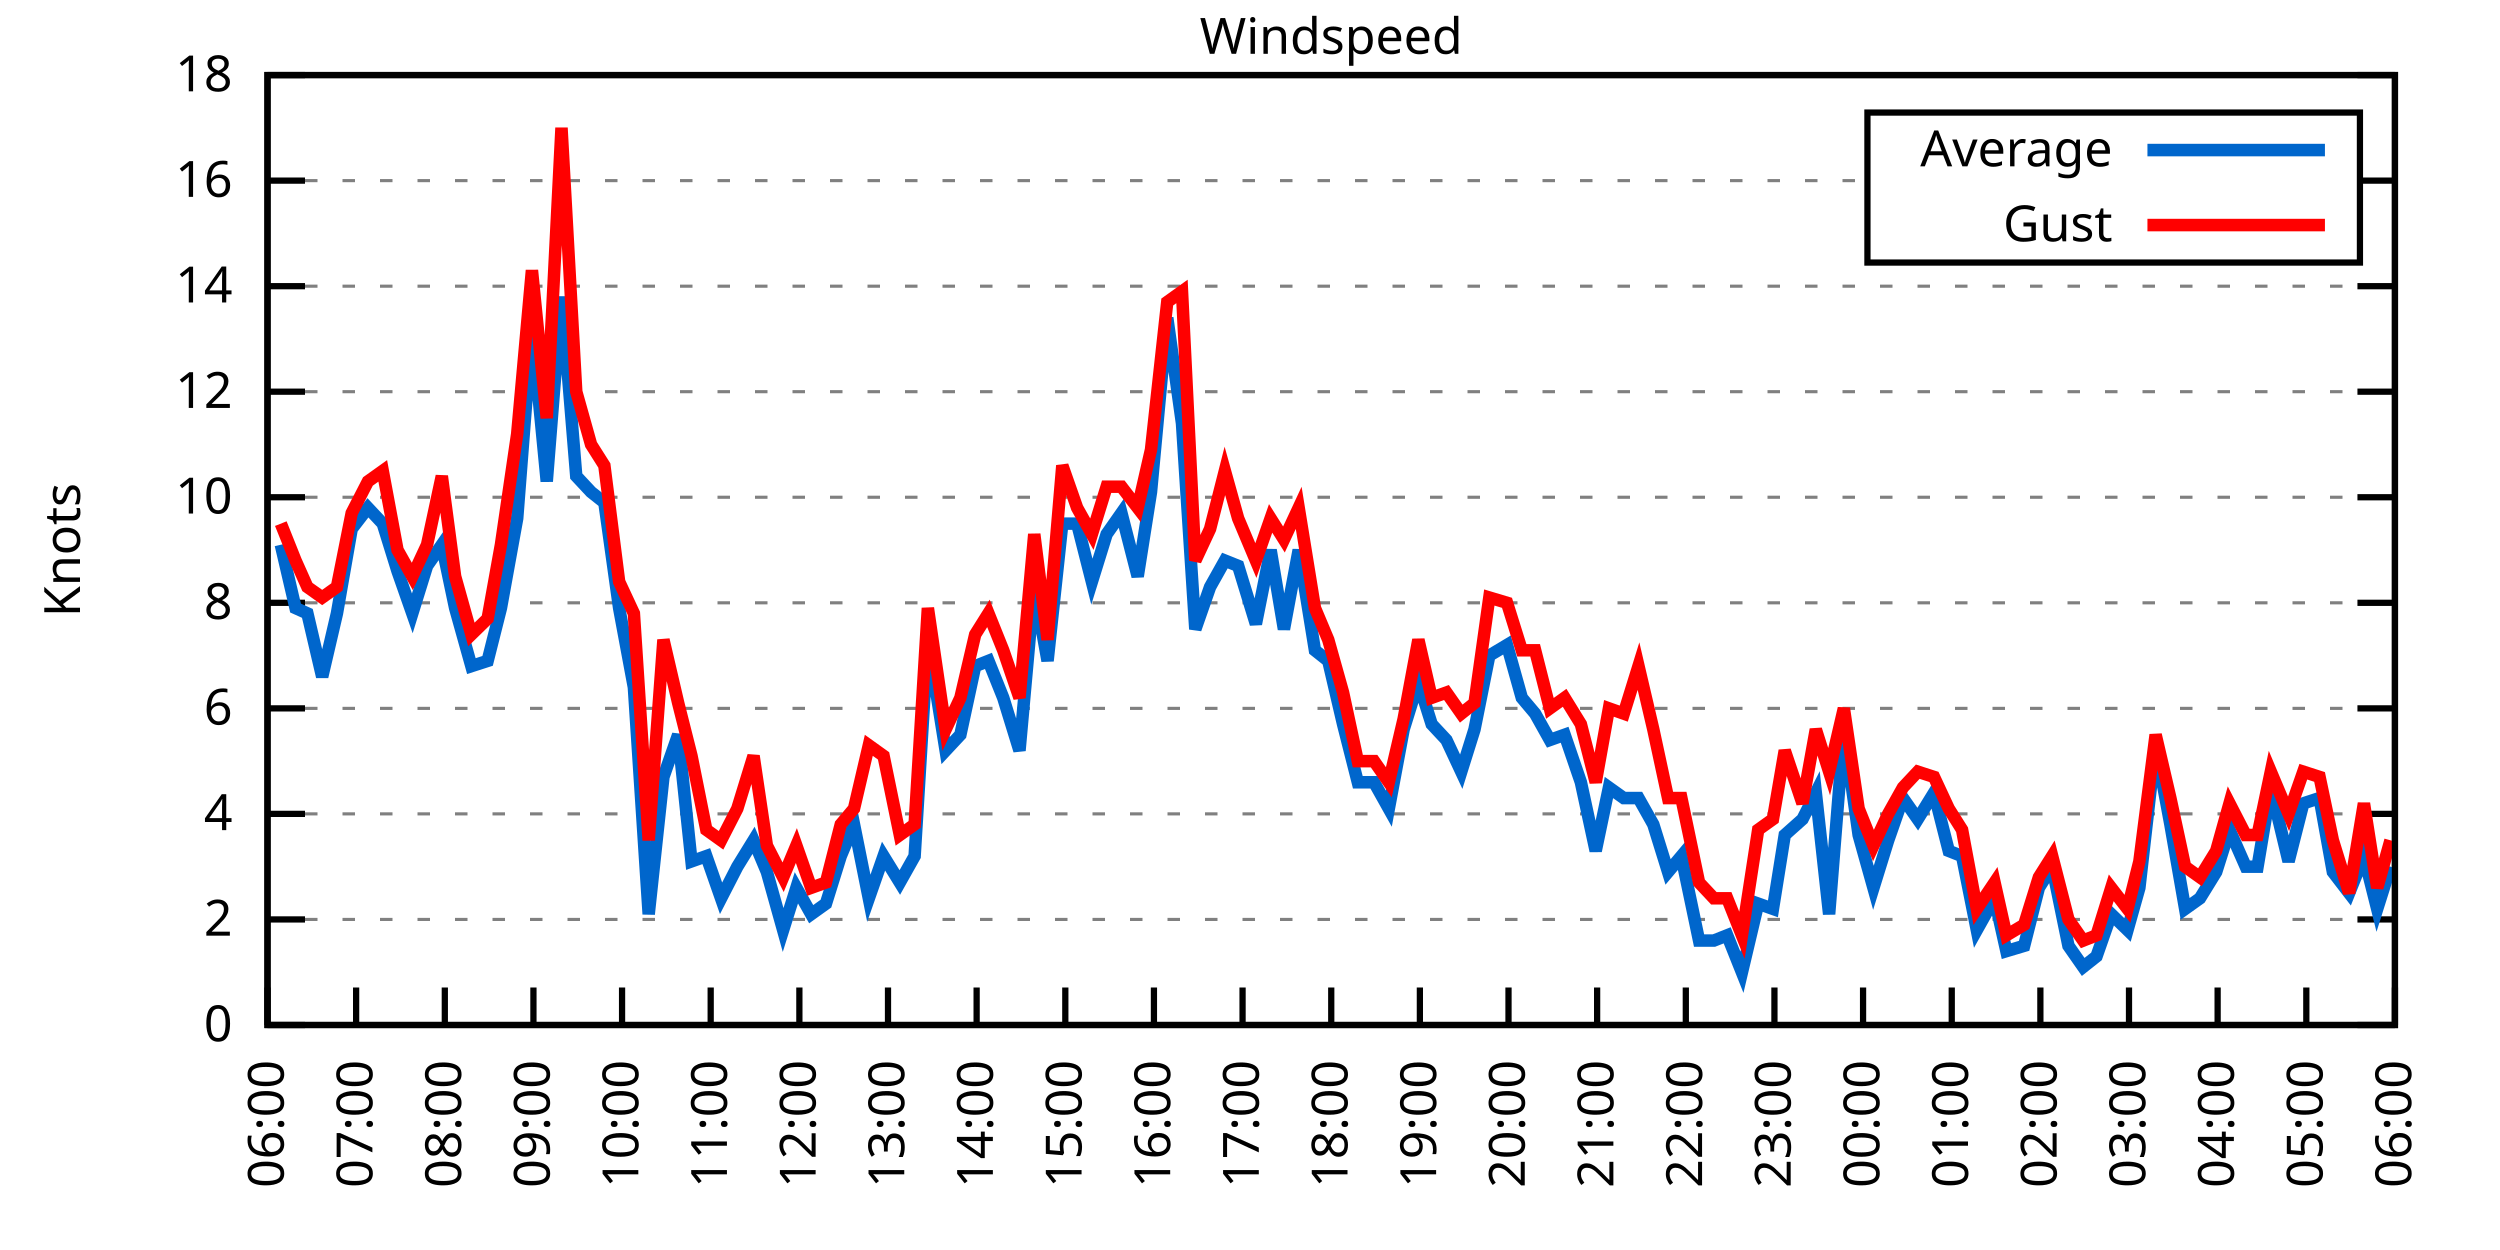
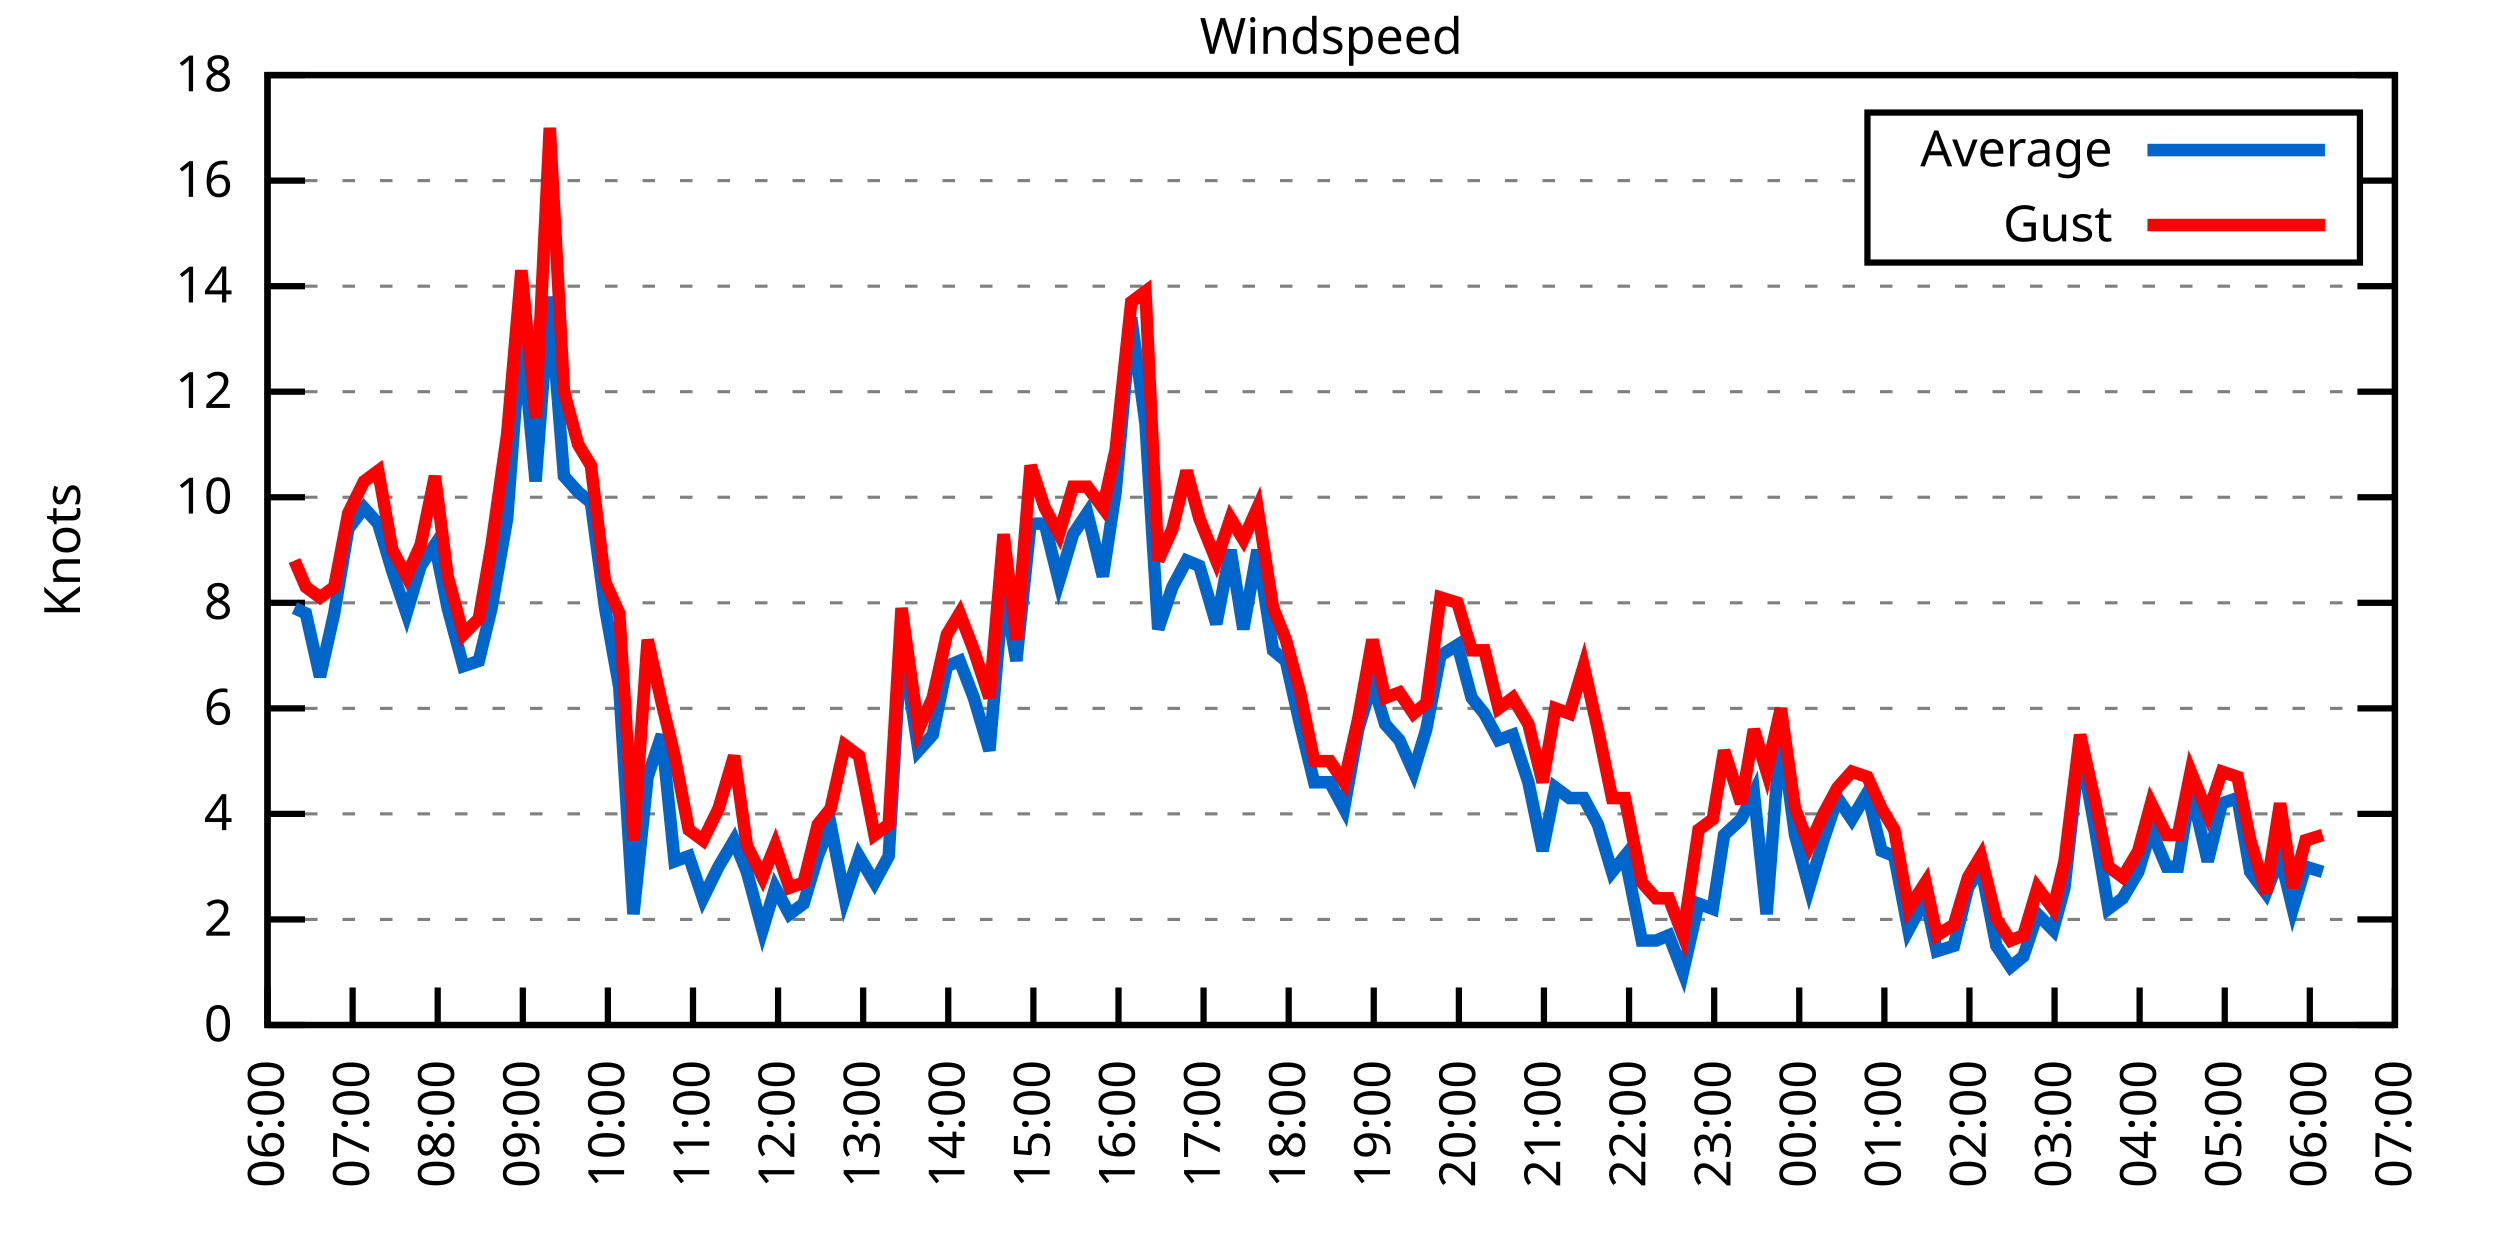
<svg xmlns="http://www.w3.org/2000/svg" xmlns:xlink="http://www.w3.org/1999/xlink" width="400" height="200" viewBox="0 0 400 200">
  <g id="gnuplot_canvas">
    <rect x="0" y="0" width="400" height="200" fill="none" />
    <defs>
      <circle id="gpDot" r="0.5" stroke-width="0.5" stroke="currentColor" />
      <path id="gpPt0" stroke-width="0.333" stroke="currentColor" d="M-1,0 h2 M0,-1 v2" />
      <path id="gpPt1" stroke-width="0.333" stroke="currentColor" d="M-1,-1 L1,1 M1,-1 L-1,1" />
      <path id="gpPt2" stroke-width="0.333" stroke="currentColor" d="M-1,0 L1,0 M0,-1 L0,1 M-1,-1 L1,1 M-1,1 L1,-1" />
      <rect id="gpPt3" stroke-width="0.333" stroke="currentColor" x="-1" y="-1" width="2" height="2" />
      <rect id="gpPt4" stroke-width="0.333" stroke="currentColor" fill="currentColor" x="-1" y="-1" width="2" height="2" />
      <circle id="gpPt5" stroke-width="0.333" stroke="currentColor" cx="0" cy="0" r="1" />
      <use xlink:href="#gpPt5" id="gpPt6" fill="currentColor" stroke="none" />
      <path id="gpPt7" stroke-width="0.333" stroke="currentColor" d="M0,-1.33 L-1.33,0.67 L1.33,0.67 z" />
      <use xlink:href="#gpPt7" id="gpPt8" fill="currentColor" stroke="none" />
      <use xlink:href="#gpPt7" id="gpPt9" stroke="currentColor" transform="rotate(180)" />
      <use xlink:href="#gpPt9" id="gpPt10" fill="currentColor" stroke="none" />
      <use xlink:href="#gpPt3" id="gpPt11" stroke="currentColor" transform="rotate(45)" />
      <use xlink:href="#gpPt11" id="gpPt12" fill="currentColor" stroke="none" />
      <path id="gpPt13" stroke-width="0.333" stroke="currentColor" d="M0,1.330 L1.265,0.411 L0.782,-1.067 L-0.782,-1.076 L-1.265,0.411 z" />
      <use xlink:href="#gpPt13" id="gpPt14" fill="currentColor" stroke="none" />
      <filter id="textbox" filterUnits="objectBoundingBox" x="0" y="0" height="1" width="1">
        <feFlood flood-color="white" flood-opacity="1" result="bgnd" />
        <feComposite in="SourceGraphic" in2="bgnd" operator="atop" />
      </filter>
      <filter id="greybox" filterUnits="objectBoundingBox" x="0" y="0" height="1" width="1">
        <feFlood flood-color="lightgrey" flood-opacity="1" result="grey" />
        <feComposite in="SourceGraphic" in2="grey" operator="atop" />
      </filter>
    </defs>
    <g fill="none" color="white" stroke="currentColor" stroke-width="1.00" stroke-linecap="butt" stroke-linejoin="miter">
</g>
    <g fill="none" color="black" stroke="currentColor" stroke-width="1.00" stroke-linecap="butt" stroke-linejoin="miter">
      <g stroke="none" shape-rendering="crispEdges">
        <polygon fill="rgb(255, 255, 255)" points="42.80,164.00 383.18,164.00 383.18,12.02 42.80,12.02 " />
      </g>
    </g>
    <g fill="none" color="black" stroke="currentColor" stroke-width="1.00" stroke-linecap="butt" stroke-linejoin="miter">
</g>
    <g fill="none" color="black" stroke="black" stroke-width="0.50" stroke-linecap="butt" stroke-linejoin="miter">
</g>
    <g fill="none" color="gray" stroke="currentColor" stroke-width="0.50" stroke-linecap="butt" stroke-linejoin="miter">
      <path stroke="gray" stroke-dasharray="2,4" class="gridline" d="M42.80,164.00 L383.19,164.00  " />
    </g>
    <g fill="none" color="gray" stroke="gray" stroke-width="1.00" stroke-linecap="butt" stroke-linejoin="miter">
</g>
    <g fill="none" color="black" stroke="currentColor" stroke-width="1.00" stroke-linecap="butt" stroke-linejoin="miter">
      <path stroke="black" d="M42.80,164.00 L48.80,164.00 M383.19,164.00 L377.19,164.00  " />
      <g transform="translate(37.20,166.60)" stroke="none" fill="black" font-family="Sans" font-size="8.00" text-anchor="end">
        <text>
          <tspan font-family="Sans"> 0</tspan>
        </text>
      </g>
    </g>
    <g fill="none" color="black" stroke="currentColor" stroke-width="1.00" stroke-linecap="butt" stroke-linejoin="miter">
</g>
    <g fill="none" color="black" stroke="black" stroke-width="0.50" stroke-linecap="butt" stroke-linejoin="miter">
</g>
    <g fill="none" color="gray" stroke="currentColor" stroke-width="0.50" stroke-linecap="butt" stroke-linejoin="miter">
      <path stroke="gray" stroke-dasharray="2,4" class="gridline" d="M42.80,147.11 L383.19,147.11  " />
    </g>
    <g fill="none" color="gray" stroke="gray" stroke-width="1.00" stroke-linecap="butt" stroke-linejoin="miter">
</g>
    <g fill="none" color="black" stroke="currentColor" stroke-width="1.00" stroke-linecap="butt" stroke-linejoin="miter">
      <path stroke="black" d="M42.80,147.11 L48.80,147.11 M383.19,147.11 L377.19,147.11  " />
      <g transform="translate(37.20,149.71)" stroke="none" fill="black" font-family="Sans" font-size="8.00" text-anchor="end">
        <text>
          <tspan font-family="Sans"> 2</tspan>
        </text>
      </g>
    </g>
    <g fill="none" color="black" stroke="currentColor" stroke-width="1.00" stroke-linecap="butt" stroke-linejoin="miter">
</g>
    <g fill="none" color="black" stroke="black" stroke-width="0.50" stroke-linecap="butt" stroke-linejoin="miter">
</g>
    <g fill="none" color="gray" stroke="currentColor" stroke-width="0.50" stroke-linecap="butt" stroke-linejoin="miter">
      <path stroke="gray" stroke-dasharray="2,4" class="gridline" d="M42.80,130.22 L383.19,130.22  " />
    </g>
    <g fill="none" color="gray" stroke="gray" stroke-width="1.00" stroke-linecap="butt" stroke-linejoin="miter">
</g>
    <g fill="none" color="black" stroke="currentColor" stroke-width="1.00" stroke-linecap="butt" stroke-linejoin="miter">
      <path stroke="black" d="M42.80,130.22 L48.80,130.22 M383.19,130.22 L377.19,130.22  " />
      <g transform="translate(37.20,132.82)" stroke="none" fill="black" font-family="Sans" font-size="8.00" text-anchor="end">
        <text>
          <tspan font-family="Sans"> 4</tspan>
        </text>
      </g>
    </g>
    <g fill="none" color="black" stroke="currentColor" stroke-width="1.00" stroke-linecap="butt" stroke-linejoin="miter">
</g>
    <g fill="none" color="black" stroke="black" stroke-width="0.50" stroke-linecap="butt" stroke-linejoin="miter">
</g>
    <g fill="none" color="gray" stroke="currentColor" stroke-width="0.50" stroke-linecap="butt" stroke-linejoin="miter">
      <path stroke="gray" stroke-dasharray="2,4" class="gridline" d="M42.80,113.34 L383.19,113.34  " />
    </g>
    <g fill="none" color="gray" stroke="gray" stroke-width="1.00" stroke-linecap="butt" stroke-linejoin="miter">
</g>
    <g fill="none" color="black" stroke="currentColor" stroke-width="1.00" stroke-linecap="butt" stroke-linejoin="miter">
      <path stroke="black" d="M42.80,113.34 L48.80,113.34 M383.19,113.34 L377.19,113.34  " />
      <g transform="translate(37.20,115.94)" stroke="none" fill="black" font-family="Sans" font-size="8.00" text-anchor="end">
        <text>
          <tspan font-family="Sans"> 6</tspan>
        </text>
      </g>
    </g>
    <g fill="none" color="black" stroke="currentColor" stroke-width="1.00" stroke-linecap="butt" stroke-linejoin="miter">
</g>
    <g fill="none" color="black" stroke="black" stroke-width="0.50" stroke-linecap="butt" stroke-linejoin="miter">
</g>
    <g fill="none" color="gray" stroke="currentColor" stroke-width="0.50" stroke-linecap="butt" stroke-linejoin="miter">
      <path stroke="gray" stroke-dasharray="2,4" class="gridline" d="M42.80,96.45 L383.19,96.45  " />
    </g>
    <g fill="none" color="gray" stroke="gray" stroke-width="1.00" stroke-linecap="butt" stroke-linejoin="miter">
</g>
    <g fill="none" color="black" stroke="currentColor" stroke-width="1.00" stroke-linecap="butt" stroke-linejoin="miter">
      <path stroke="black" d="M42.80,96.45 L48.80,96.45 M383.19,96.45 L377.19,96.45  " />
      <g transform="translate(37.20,99.05)" stroke="none" fill="black" font-family="Sans" font-size="8.00" text-anchor="end">
        <text>
          <tspan font-family="Sans"> 8</tspan>
        </text>
      </g>
    </g>
    <g fill="none" color="black" stroke="currentColor" stroke-width="1.00" stroke-linecap="butt" stroke-linejoin="miter">
</g>
    <g fill="none" color="black" stroke="black" stroke-width="0.50" stroke-linecap="butt" stroke-linejoin="miter">
</g>
    <g fill="none" color="gray" stroke="currentColor" stroke-width="0.50" stroke-linecap="butt" stroke-linejoin="miter">
      <path stroke="gray" stroke-dasharray="2,4" class="gridline" d="M42.80,79.56 L383.19,79.56  " />
    </g>
    <g fill="none" color="gray" stroke="gray" stroke-width="1.00" stroke-linecap="butt" stroke-linejoin="miter">
</g>
    <g fill="none" color="black" stroke="currentColor" stroke-width="1.00" stroke-linecap="butt" stroke-linejoin="miter">
      <path stroke="black" d="M42.80,79.56 L48.80,79.56 M383.19,79.56 L377.19,79.56  " />
      <g transform="translate(37.20,82.16)" stroke="none" fill="black" font-family="Sans" font-size="8.00" text-anchor="end">
        <text>
          <tspan font-family="Sans"> 10</tspan>
        </text>
      </g>
    </g>
    <g fill="none" color="black" stroke="currentColor" stroke-width="1.00" stroke-linecap="butt" stroke-linejoin="miter">
</g>
    <g fill="none" color="black" stroke="black" stroke-width="0.50" stroke-linecap="butt" stroke-linejoin="miter">
</g>
    <g fill="none" color="gray" stroke="currentColor" stroke-width="0.50" stroke-linecap="butt" stroke-linejoin="miter">
      <path stroke="gray" stroke-dasharray="2,4" class="gridline" d="M42.80,62.67 L383.19,62.67  " />
    </g>
    <g fill="none" color="gray" stroke="gray" stroke-width="1.00" stroke-linecap="butt" stroke-linejoin="miter">
</g>
    <g fill="none" color="black" stroke="currentColor" stroke-width="1.00" stroke-linecap="butt" stroke-linejoin="miter">
      <path stroke="black" d="M42.80,62.67 L48.80,62.67 M383.19,62.67 L377.19,62.67  " />
      <g transform="translate(37.20,65.27)" stroke="none" fill="black" font-family="Sans" font-size="8.00" text-anchor="end">
        <text>
          <tspan font-family="Sans"> 12</tspan>
        </text>
      </g>
    </g>
    <g fill="none" color="black" stroke="currentColor" stroke-width="1.00" stroke-linecap="butt" stroke-linejoin="miter">
</g>
    <g fill="none" color="black" stroke="black" stroke-width="0.50" stroke-linecap="butt" stroke-linejoin="miter">
</g>
    <g fill="none" color="gray" stroke="currentColor" stroke-width="0.50" stroke-linecap="butt" stroke-linejoin="miter">
      <path stroke="gray" stroke-dasharray="2,4" class="gridline" d="M42.80,45.79 L383.19,45.79  " />
    </g>
    <g fill="none" color="gray" stroke="gray" stroke-width="1.00" stroke-linecap="butt" stroke-linejoin="miter">
</g>
    <g fill="none" color="black" stroke="currentColor" stroke-width="1.00" stroke-linecap="butt" stroke-linejoin="miter">
      <path stroke="black" d="M42.80,45.79 L48.80,45.79 M383.19,45.79 L377.19,45.79  " />
      <g transform="translate(37.20,48.39)" stroke="none" fill="black" font-family="Sans" font-size="8.00" text-anchor="end">
        <text>
          <tspan font-family="Sans"> 14</tspan>
        </text>
      </g>
    </g>
    <g fill="none" color="black" stroke="currentColor" stroke-width="1.00" stroke-linecap="butt" stroke-linejoin="miter">
</g>
    <g fill="none" color="black" stroke="black" stroke-width="0.50" stroke-linecap="butt" stroke-linejoin="miter">
</g>
    <g fill="none" color="gray" stroke="currentColor" stroke-width="0.50" stroke-linecap="butt" stroke-linejoin="miter">
      <path stroke="gray" stroke-dasharray="2,4" class="gridline" d="M42.80,28.90 L298.79,28.90 M377.59,28.90 L383.19,28.90  " />
    </g>
    <g fill="none" color="gray" stroke="gray" stroke-width="1.00" stroke-linecap="butt" stroke-linejoin="miter">
</g>
    <g fill="none" color="black" stroke="currentColor" stroke-width="1.00" stroke-linecap="butt" stroke-linejoin="miter">
      <path stroke="black" d="M42.80,28.90 L48.80,28.90 M383.19,28.90 L377.19,28.90  " />
      <g transform="translate(37.20,31.50)" stroke="none" fill="black" font-family="Sans" font-size="8.00" text-anchor="end">
        <text>
          <tspan font-family="Sans"> 16</tspan>
        </text>
      </g>
    </g>
    <g fill="none" color="black" stroke="currentColor" stroke-width="1.00" stroke-linecap="butt" stroke-linejoin="miter">
</g>
    <g fill="none" color="black" stroke="black" stroke-width="0.50" stroke-linecap="butt" stroke-linejoin="miter">
</g>
    <g fill="none" color="gray" stroke="currentColor" stroke-width="0.50" stroke-linecap="butt" stroke-linejoin="miter">
      <path stroke="gray" stroke-dasharray="2,4" class="gridline" d="M42.80,12.01 L383.19,12.01  " />
    </g>
    <g fill="none" color="gray" stroke="gray" stroke-width="1.00" stroke-linecap="butt" stroke-linejoin="miter">
</g>
    <g fill="none" color="black" stroke="currentColor" stroke-width="1.00" stroke-linecap="butt" stroke-linejoin="miter">
      <path stroke="black" d="M42.80,12.01 L48.80,12.01 M383.19,12.01 L377.19,12.01  " />
      <g transform="translate(37.20,14.61)" stroke="none" fill="black" font-family="Sans" font-size="8.00" text-anchor="end">
        <text>
          <tspan font-family="Sans"> 18</tspan>
        </text>
      </g>
    </g>
    <g fill="none" color="black" stroke="currentColor" stroke-width="1.00" stroke-linecap="butt" stroke-linejoin="miter">
      <path stroke="black" d="M42.80,164.00 L42.80,158.00  " />
      <g transform="translate(45.40,169.60) rotate(270.00)" stroke="none" fill="black" font-family="Sans" font-size="8.00" text-anchor="end">
        <text>
          <tspan font-family="Sans">06:00</tspan>
        </text>
      </g>
    </g>
    <g fill="none" color="black" stroke="currentColor" stroke-width="1.00" stroke-linecap="butt" stroke-linejoin="miter">
-       <path stroke="black" d="M56.98,164.00 L56.98,158.00  " />
-       <g transform="translate(59.58,169.60) rotate(270.00)" stroke="none" fill="black" font-family="Sans" font-size="8.00" text-anchor="end">
+       <path stroke="black" d="M56.42,164.00 L56.42,158.00  " />
+       <g transform="translate(59.02,169.60) rotate(270.00)" stroke="none" fill="black" font-family="Sans" font-size="8.00" text-anchor="end">
        <text>
          <tspan font-family="Sans">07:00</tspan>
        </text>
      </g>
    </g>
    <g fill="none" color="black" stroke="currentColor" stroke-width="1.00" stroke-linecap="butt" stroke-linejoin="miter">
-       <path stroke="black" d="M71.17,164.00 L71.17,158.00  " />
-       <g transform="translate(73.77,169.60) rotate(270.00)" stroke="none" fill="black" font-family="Sans" font-size="8.00" text-anchor="end">
+       <path stroke="black" d="M70.03,164.00 L70.03,158.00  " />
+       <g transform="translate(72.63,169.60) rotate(270.00)" stroke="none" fill="black" font-family="Sans" font-size="8.00" text-anchor="end">
        <text>
          <tspan font-family="Sans">08:00</tspan>
        </text>
      </g>
    </g>
    <g fill="none" color="black" stroke="currentColor" stroke-width="1.00" stroke-linecap="butt" stroke-linejoin="miter">
-       <path stroke="black" d="M85.35,164.00 L85.35,158.00  " />
-       <g transform="translate(87.95,169.60) rotate(270.00)" stroke="none" fill="black" font-family="Sans" font-size="8.00" text-anchor="end">
+       <path stroke="black" d="M83.65,164.00 L83.65,158.00  " />
+       <g transform="translate(86.25,169.60) rotate(270.00)" stroke="none" fill="black" font-family="Sans" font-size="8.00" text-anchor="end">
        <text>
          <tspan font-family="Sans">09:00</tspan>
        </text>
      </g>
    </g>
    <g fill="none" color="black" stroke="currentColor" stroke-width="1.00" stroke-linecap="butt" stroke-linejoin="miter">
-       <path stroke="black" d="M99.53,164.00 L99.53,158.00  " />
-       <g transform="translate(102.13,169.60) rotate(270.00)" stroke="none" fill="black" font-family="Sans" font-size="8.00" text-anchor="end">
+       <path stroke="black" d="M97.26,164.00 L97.26,158.00  " />
+       <g transform="translate(99.86,169.60) rotate(270.00)" stroke="none" fill="black" font-family="Sans" font-size="8.00" text-anchor="end">
        <text>
          <tspan font-family="Sans">10:00</tspan>
        </text>
      </g>
    </g>
    <g fill="none" color="black" stroke="currentColor" stroke-width="1.00" stroke-linecap="butt" stroke-linejoin="miter">
-       <path stroke="black" d="M113.71,164.00 L113.71,158.00  " />
-       <g transform="translate(116.31,169.60) rotate(270.00)" stroke="none" fill="black" font-family="Sans" font-size="8.00" text-anchor="end">
+       <path stroke="black" d="M110.88,164.00 L110.88,158.00  " />
+       <g transform="translate(113.48,169.60) rotate(270.00)" stroke="none" fill="black" font-family="Sans" font-size="8.00" text-anchor="end">
        <text>
          <tspan font-family="Sans">11:00</tspan>
        </text>
      </g>
    </g>
    <g fill="none" color="black" stroke="currentColor" stroke-width="1.00" stroke-linecap="butt" stroke-linejoin="miter">
-       <path stroke="black" d="M127.90,164.00 L127.90,158.00  " />
-       <g transform="translate(130.50,169.60) rotate(270.00)" stroke="none" fill="black" font-family="Sans" font-size="8.00" text-anchor="end">
+       <path stroke="black" d="M124.49,164.00 L124.49,158.00  " />
+       <g transform="translate(127.09,169.60) rotate(270.00)" stroke="none" fill="black" font-family="Sans" font-size="8.00" text-anchor="end">
        <text>
          <tspan font-family="Sans">12:00</tspan>
        </text>
      </g>
    </g>
    <g fill="none" color="black" stroke="currentColor" stroke-width="1.00" stroke-linecap="butt" stroke-linejoin="miter">
-       <path stroke="black" d="M142.08,164.00 L142.08,158.00  " />
-       <g transform="translate(144.68,169.60) rotate(270.00)" stroke="none" fill="black" font-family="Sans" font-size="8.00" text-anchor="end">
+       <path stroke="black" d="M138.11,164.00 L138.11,158.00  " />
+       <g transform="translate(140.71,169.60) rotate(270.00)" stroke="none" fill="black" font-family="Sans" font-size="8.00" text-anchor="end">
        <text>
          <tspan font-family="Sans">13:00</tspan>
        </text>
      </g>
    </g>
    <g fill="none" color="black" stroke="currentColor" stroke-width="1.00" stroke-linecap="butt" stroke-linejoin="miter">
-       <path stroke="black" d="M156.26,164.00 L156.26,158.00  " />
-       <g transform="translate(158.86,169.60) rotate(270.00)" stroke="none" fill="black" font-family="Sans" font-size="8.00" text-anchor="end">
+       <path stroke="black" d="M151.72,164.00 L151.72,158.00  " />
+       <g transform="translate(154.32,169.60) rotate(270.00)" stroke="none" fill="black" font-family="Sans" font-size="8.00" text-anchor="end">
        <text>
          <tspan font-family="Sans">14:00</tspan>
        </text>
      </g>
    </g>
    <g fill="none" color="black" stroke="currentColor" stroke-width="1.00" stroke-linecap="butt" stroke-linejoin="miter">
-       <path stroke="black" d="M170.45,164.00 L170.45,158.00  " />
-       <g transform="translate(173.05,169.60) rotate(270.00)" stroke="none" fill="black" font-family="Sans" font-size="8.00" text-anchor="end">
+       <path stroke="black" d="M165.34,164.00 L165.34,158.00  " />
+       <g transform="translate(167.94,169.60) rotate(270.00)" stroke="none" fill="black" font-family="Sans" font-size="8.00" text-anchor="end">
        <text>
          <tspan font-family="Sans">15:00</tspan>
        </text>
      </g>
    </g>
    <g fill="none" color="black" stroke="currentColor" stroke-width="1.00" stroke-linecap="butt" stroke-linejoin="miter">
-       <path stroke="black" d="M184.63,164.00 L184.63,158.00  " />
-       <g transform="translate(187.23,169.60) rotate(270.00)" stroke="none" fill="black" font-family="Sans" font-size="8.00" text-anchor="end">
+       <path stroke="black" d="M178.96,164.00 L178.96,158.00  " />
+       <g transform="translate(181.56,169.60) rotate(270.00)" stroke="none" fill="black" font-family="Sans" font-size="8.00" text-anchor="end">
        <text>
          <tspan font-family="Sans">16:00</tspan>
        </text>
      </g>
    </g>
    <g fill="none" color="black" stroke="currentColor" stroke-width="1.00" stroke-linecap="butt" stroke-linejoin="miter">
-       <path stroke="black" d="M198.81,164.00 L198.81,158.00  " />
-       <g transform="translate(201.41,169.60) rotate(270.00)" stroke="none" fill="black" font-family="Sans" font-size="8.00" text-anchor="end">
+       <path stroke="black" d="M192.57,164.00 L192.57,158.00  " />
+       <g transform="translate(195.17,169.60) rotate(270.00)" stroke="none" fill="black" font-family="Sans" font-size="8.00" text-anchor="end">
        <text>
          <tspan font-family="Sans">17:00</tspan>
        </text>
      </g>
    </g>
    <g fill="none" color="black" stroke="currentColor" stroke-width="1.00" stroke-linecap="butt" stroke-linejoin="miter">
-       <path stroke="black" d="M213.00,164.00 L213.00,158.00  " />
-       <g transform="translate(215.60,169.60) rotate(270.00)" stroke="none" fill="black" font-family="Sans" font-size="8.00" text-anchor="end">
+       <path stroke="black" d="M206.19,164.00 L206.19,158.00  " />
+       <g transform="translate(208.79,169.60) rotate(270.00)" stroke="none" fill="black" font-family="Sans" font-size="8.00" text-anchor="end">
        <text>
          <tspan font-family="Sans">18:00</tspan>
        </text>
      </g>
    </g>
    <g fill="none" color="black" stroke="currentColor" stroke-width="1.00" stroke-linecap="butt" stroke-linejoin="miter">
-       <path stroke="black" d="M227.18,164.00 L227.18,158.00  " />
-       <g transform="translate(229.78,169.60) rotate(270.00)" stroke="none" fill="black" font-family="Sans" font-size="8.00" text-anchor="end">
+       <path stroke="black" d="M219.80,164.00 L219.80,158.00  " />
+       <g transform="translate(222.40,169.60) rotate(270.00)" stroke="none" fill="black" font-family="Sans" font-size="8.00" text-anchor="end">
        <text>
          <tspan font-family="Sans">19:00</tspan>
        </text>
      </g>
    </g>
    <g fill="none" color="black" stroke="currentColor" stroke-width="1.00" stroke-linecap="butt" stroke-linejoin="miter">
-       <path stroke="black" d="M241.36,164.00 L241.36,158.00  " />
-       <g transform="translate(243.96,169.60) rotate(270.00)" stroke="none" fill="black" font-family="Sans" font-size="8.00" text-anchor="end">
+       <path stroke="black" d="M233.42,164.00 L233.42,158.00  " />
+       <g transform="translate(236.02,169.60) rotate(270.00)" stroke="none" fill="black" font-family="Sans" font-size="8.00" text-anchor="end">
        <text>
          <tspan font-family="Sans">20:00</tspan>
        </text>
      </g>
    </g>
    <g fill="none" color="black" stroke="currentColor" stroke-width="1.00" stroke-linecap="butt" stroke-linejoin="miter">
-       <path stroke="black" d="M255.54,164.00 L255.54,158.00  " />
-       <g transform="translate(258.14,169.60) rotate(270.00)" stroke="none" fill="black" font-family="Sans" font-size="8.00" text-anchor="end">
+       <path stroke="black" d="M247.03,164.00 L247.03,158.00  " />
+       <g transform="translate(249.63,169.60) rotate(270.00)" stroke="none" fill="black" font-family="Sans" font-size="8.00" text-anchor="end">
        <text>
          <tspan font-family="Sans">21:00</tspan>
        </text>
      </g>
    </g>
    <g fill="none" color="black" stroke="currentColor" stroke-width="1.00" stroke-linecap="butt" stroke-linejoin="miter">
-       <path stroke="black" d="M269.73,164.00 L269.73,158.00  " />
-       <g transform="translate(272.33,169.60) rotate(270.00)" stroke="none" fill="black" font-family="Sans" font-size="8.00" text-anchor="end">
+       <path stroke="black" d="M260.65,164.00 L260.65,158.00  " />
+       <g transform="translate(263.25,169.60) rotate(270.00)" stroke="none" fill="black" font-family="Sans" font-size="8.00" text-anchor="end">
        <text>
          <tspan font-family="Sans">22:00</tspan>
        </text>
      </g>
    </g>
    <g fill="none" color="black" stroke="currentColor" stroke-width="1.00" stroke-linecap="butt" stroke-linejoin="miter">
-       <path stroke="black" d="M283.91,164.00 L283.91,158.00  " />
-       <g transform="translate(286.51,169.60) rotate(270.00)" stroke="none" fill="black" font-family="Sans" font-size="8.00" text-anchor="end">
+       <path stroke="black" d="M274.27,164.00 L274.27,158.00  " />
+       <g transform="translate(276.87,169.60) rotate(270.00)" stroke="none" fill="black" font-family="Sans" font-size="8.00" text-anchor="end">
        <text>
          <tspan font-family="Sans">23:00</tspan>
        </text>
      </g>
    </g>
    <g fill="none" color="black" stroke="currentColor" stroke-width="1.00" stroke-linecap="butt" stroke-linejoin="miter">
-       <path stroke="black" d="M298.09,164.00 L298.09,158.00  " />
-       <g transform="translate(300.69,169.60) rotate(270.00)" stroke="none" fill="black" font-family="Sans" font-size="8.00" text-anchor="end">
+       <path stroke="black" d="M287.88,164.00 L287.88,158.00  " />
+       <g transform="translate(290.48,169.60) rotate(270.00)" stroke="none" fill="black" font-family="Sans" font-size="8.00" text-anchor="end">
        <text>
          <tspan font-family="Sans">00:00</tspan>
        </text>
      </g>
    </g>
    <g fill="none" color="black" stroke="currentColor" stroke-width="1.00" stroke-linecap="butt" stroke-linejoin="miter">
-       <path stroke="black" d="M312.28,164.00 L312.28,158.00  " />
-       <g transform="translate(314.88,169.60) rotate(270.00)" stroke="none" fill="black" font-family="Sans" font-size="8.00" text-anchor="end">
+       <path stroke="black" d="M301.50,164.00 L301.50,158.00  " />
+       <g transform="translate(304.10,169.60) rotate(270.00)" stroke="none" fill="black" font-family="Sans" font-size="8.00" text-anchor="end">
        <text>
          <tspan font-family="Sans">01:00</tspan>
        </text>
      </g>
    </g>
    <g fill="none" color="black" stroke="currentColor" stroke-width="1.00" stroke-linecap="butt" stroke-linejoin="miter">
-       <path stroke="black" d="M326.46,164.00 L326.46,158.00  " />
-       <g transform="translate(329.06,169.60) rotate(270.00)" stroke="none" fill="black" font-family="Sans" font-size="8.00" text-anchor="end">
+       <path stroke="black" d="M315.11,164.00 L315.11,158.00  " />
+       <g transform="translate(317.71,169.60) rotate(270.00)" stroke="none" fill="black" font-family="Sans" font-size="8.00" text-anchor="end">
        <text>
          <tspan font-family="Sans">02:00</tspan>
        </text>
      </g>
    </g>
    <g fill="none" color="black" stroke="currentColor" stroke-width="1.00" stroke-linecap="butt" stroke-linejoin="miter">
-       <path stroke="black" d="M340.64,164.00 L340.64,158.00  " />
-       <g transform="translate(343.24,169.60) rotate(270.00)" stroke="none" fill="black" font-family="Sans" font-size="8.00" text-anchor="end">
+       <path stroke="black" d="M328.73,164.00 L328.73,158.00  " />
+       <g transform="translate(331.33,169.60) rotate(270.00)" stroke="none" fill="black" font-family="Sans" font-size="8.00" text-anchor="end">
        <text>
          <tspan font-family="Sans">03:00</tspan>
        </text>
      </g>
    </g>
    <g fill="none" color="black" stroke="currentColor" stroke-width="1.00" stroke-linecap="butt" stroke-linejoin="miter">
-       <path stroke="black" d="M354.82,164.00 L354.82,158.00  " />
-       <g transform="translate(357.42,169.60) rotate(270.00)" stroke="none" fill="black" font-family="Sans" font-size="8.00" text-anchor="end">
+       <path stroke="black" d="M342.34,164.00 L342.34,158.00  " />
+       <g transform="translate(344.94,169.60) rotate(270.00)" stroke="none" fill="black" font-family="Sans" font-size="8.00" text-anchor="end">
        <text>
          <tspan font-family="Sans">04:00</tspan>
        </text>
      </g>
    </g>
    <g fill="none" color="black" stroke="currentColor" stroke-width="1.00" stroke-linecap="butt" stroke-linejoin="miter">
-       <path stroke="black" d="M369.01,164.00 L369.01,158.00  " />
-       <g transform="translate(371.61,169.60) rotate(270.00)" stroke="none" fill="black" font-family="Sans" font-size="8.00" text-anchor="end">
+       <path stroke="black" d="M355.96,164.00 L355.96,158.00  " />
+       <g transform="translate(358.56,169.60) rotate(270.00)" stroke="none" fill="black" font-family="Sans" font-size="8.00" text-anchor="end">
        <text>
          <tspan font-family="Sans">05:00</tspan>
+         </text>
+       </g>
+     </g>
+     <g fill="none" color="black" stroke="currentColor" stroke-width="1.00" stroke-linecap="butt" stroke-linejoin="miter">
+       <path stroke="black" d="M369.57,164.00 L369.57,158.00  " />
+       <g transform="translate(372.17,169.60) rotate(270.00)" stroke="none" fill="black" font-family="Sans" font-size="8.00" text-anchor="end">
+         <text>
+           <tspan font-family="Sans">06:00</tspan>
        </text>
      </g>
    </g>
    <g fill="none" color="black" stroke="currentColor" stroke-width="1.00" stroke-linecap="butt" stroke-linejoin="miter">
      <path stroke="black" d="M383.19,164.00 L383.19,158.00  " />
      <g transform="translate(385.79,169.60) rotate(270.00)" stroke="none" fill="black" font-family="Sans" font-size="8.00" text-anchor="end">
        <text>
-           <tspan font-family="Sans">06:00</tspan>
+           <tspan font-family="Sans">07:00</tspan>
        </text>
      </g>
    </g>
    <g fill="none" color="black" stroke="currentColor" stroke-width="1.00" stroke-linecap="butt" stroke-linejoin="miter">
</g>
    <g fill="none" color="black" stroke="currentColor" stroke-width="1.00" stroke-linecap="butt" stroke-linejoin="miter">
      <path stroke="black" d="M42.80,12.01 L42.80,164.00 L383.19,164.00 L383.19,12.01 L42.80,12.01 Z  " />
    </g>
    <g fill="none" color="black" stroke="currentColor" stroke-width="1.00" stroke-linecap="butt" stroke-linejoin="miter">
</g>
    <g fill="none" color="black" stroke="currentColor" stroke-width="1.00" stroke-linecap="butt" stroke-linejoin="miter">
      <path stroke="black" d="M298.79,42.01 L298.79,18.01 L377.59,18.01 L377.59,42.01 L298.79,42.01 Z  " />
    </g>
    <g id="Windspeed_plot_1">
      <g fill="none" color="white" stroke="black" stroke-width="2.00" stroke-linecap="butt" stroke-linejoin="miter">
</g>
      <g fill="none" color="black" stroke="currentColor" stroke-width="2.00" stroke-linecap="butt" stroke-linejoin="miter">
        <g transform="translate(337.99,26.61)" stroke="none" fill="black" font-family="Sans" font-size="8.00" text-anchor="end">
          <text>
            <tspan font-family="Sans">Average</tspan>
          </text>
        </g>
      </g>
      <g fill="none" color="black" stroke="currentColor" stroke-width="2.00" stroke-linecap="butt" stroke-linejoin="miter">
-         <path stroke="rgb(  0, 102, 204)" d="M343.59,24.01 L371.99,24.01 M44.93,87.16 L47.29,97.29 L49.18,98.14 L51.55,108.27 L53.91,98.14 L56.27,84.63   L58.87,81.25 L61.24,83.78 L63.60,91.38 L65.97,98.14 L68.33,90.54 L70.69,87.16 L72.82,97.29 L75.42,106.58   L78.02,105.74 L80.15,97.29 L82.75,82.94 L85.11,52.54 L87.48,77.03 L89.84,47.47 L92.20,76.18 L94.57,78.72   L96.70,80.41 L99.06,97.29 L101.42,109.96 L103.79,146.27 L106.15,124.31 L108.51,117.56 L110.64,137.82 L113.01,136.98   L115.37,143.73 L117.97,138.67 L120.57,134.45 L122.70,139.51 L125.30,148.80 L127.42,142.05 L129.79,146.27 L132.15,144.58   L134.52,136.98 L136.64,131.91 L139.01,143.73 L141.37,136.98 L143.97,141.20 L146.34,136.98 L148.46,102.36 L151.30,120.09   L153.66,117.56 L156.03,106.58 L158.15,105.74 L160.52,111.65 L163.12,120.09 L165.48,93.92 L167.61,105.74 L169.97,83.78   L172.34,83.78 L174.70,93.07 L177.06,85.47 L179.43,82.09 L182.03,92.23 L184.16,78.72 L186.76,50.85 L189.12,67.74   L191.25,100.67 L193.61,93.92 L195.98,89.69 L198.10,90.54 L200.94,99.83 L203.30,88.00 L205.43,100.67 L207.79,88.00   L210.39,104.05 L212.52,105.74 L214.89,115.87 L217.25,125.16 L219.85,125.16 L222.21,129.38 L224.58,116.71 L226.94,109.11   L229.07,115.87 L231.43,118.40 L233.80,123.47 L235.92,116.71 L238.29,104.89 L241.12,103.20 L243.49,111.65 L245.62,114.18   L247.98,118.40 L250.34,117.56 L252.94,125.16 L255.31,136.14 L257.43,126.00 L259.80,127.69 L262.16,127.69 L264.53,131.91   L266.89,139.51 L269.02,136.98 L271.85,150.49 L274.22,150.49 L276.35,149.65 L278.71,155.56 L281.31,144.58 L283.67,145.42   L285.56,133.60 L288.40,131.07 L290.53,126.85 L292.66,146.27 L295.02,116.71 L297.38,133.60 L299.75,142.05 L302.11,134.45   L304.47,127.69 L306.84,131.07 L309.44,126.85 L311.80,136.14 L313.93,136.98 L316.29,148.80 L319.13,143.73 L321.02,152.18   L323.86,151.33 L326.22,142.05 L328.35,138.67 L330.95,151.33 L333.31,154.71 L335.44,153.02 L337.80,146.27 L340.40,148.80   L342.30,142.05 L344.90,119.25 L347.26,131.91 L349.62,145.42 L351.99,143.73 L354.59,139.51 L356.72,132.76 L359.32,138.67   L361.21,138.67 L363.33,126.00 L366.17,137.82 L368.53,128.54 L371.13,127.69 L373.26,139.51 L375.86,142.89 L378.23,136.98   L380.35,145.42 L382.48,138.67  " />
+         <path stroke="rgb(  0, 102, 204)" d="M343.59,24.01 L371.99,24.01 M47.11,97.29 L48.93,98.14 L51.20,108.27 L53.47,98.14 L55.73,84.63 L58.23,81.25   L60.50,83.78 L62.77,91.38 L65.04,98.14 L67.31,90.54 L69.58,87.16 L71.62,97.29 L74.12,106.58 L76.61,105.74   L78.65,97.29 L81.15,82.94 L83.42,52.54 L85.69,77.03 L87.96,47.47 L90.23,76.18 L92.50,78.72 L94.54,80.41   L96.81,97.29 L99.08,109.96 L101.35,146.27 L103.62,124.31 L105.89,117.56 L107.93,137.82 L110.20,136.98 L112.47,143.73   L114.96,138.67 L117.46,134.45 L119.50,139.51 L122.00,148.80 L124.04,142.05 L126.31,146.27 L128.58,144.58 L130.85,136.98   L132.89,131.91 L135.16,143.73 L137.43,136.98 L139.92,141.20 L142.19,136.98 L144.24,102.36 L146.96,120.09 L149.23,117.56   L151.50,106.58 L153.54,105.74 L155.81,111.65 L158.31,120.09 L160.57,93.92 L162.62,105.74 L164.89,83.78 L167.16,83.78   L169.43,93.07 L171.69,85.47 L173.96,82.09 L176.46,92.23 L178.50,78.72 L181.00,50.85 L183.27,67.74 L185.31,100.67   L187.58,93.92 L189.85,89.69 L191.89,90.54 L194.61,99.83 L196.88,88.00 L198.93,100.67 L201.19,88.00 L203.69,104.05   L205.73,105.74 L208.00,115.87 L210.27,125.16 L212.77,125.16 L215.04,129.38 L217.31,116.71 L219.58,109.11 L221.62,115.87   L223.89,118.40 L226.16,123.47 L228.20,116.71 L230.47,104.89 L233.19,103.20 L235.46,111.65 L237.50,114.18 L239.77,118.40   L242.04,117.56 L244.54,125.16 L246.81,136.14 L248.85,126.00 L251.12,127.69 L253.39,127.69 L255.66,131.91 L257.93,139.51   L259.97,136.98 L262.69,150.49 L264.96,150.49 L267.00,149.65 L269.27,155.56 L271.77,144.58 L274.04,145.42 L275.85,133.60   L278.58,131.07 L280.62,126.85 L282.66,146.27 L284.93,116.71 L287.20,133.60 L289.47,142.05 L291.74,134.45 L294.01,127.69   L296.28,131.07 L298.77,126.85 L301.04,136.14 L303.08,136.98 L305.35,148.80 L308.08,143.73 L309.89,152.18 L312.62,151.33   L314.89,142.05 L316.93,138.67 L319.42,151.33 L321.69,154.71 L323.74,153.02 L326.00,146.27 L328.50,148.80 L330.32,142.05   L332.81,119.25 L335.08,131.91 L337.35,145.42 L339.62,143.73 L342.12,139.51 L344.16,132.76 L346.65,138.67 L348.47,138.67   L350.51,126.00 L353.24,137.82 L355.50,128.54 L358.00,127.69 L360.04,139.51 L362.54,142.89 L364.81,136.98 L366.85,145.42   L368.89,138.67 L371.62,139.51  " />
      </g>
    </g>
    <g id="Windspeed_plot_2">
      <g fill="none" color="black" stroke="currentColor" stroke-width="2.00" stroke-linecap="butt" stroke-linejoin="miter">
        <g transform="translate(337.99,38.61)" stroke="none" fill="black" font-family="Sans" font-size="8.00" text-anchor="end">
          <text>
            <tspan font-family="Sans">Gust</tspan>
          </text>
        </g>
      </g>
      <g fill="none" color="black" stroke="currentColor" stroke-width="2.00" stroke-linecap="butt" stroke-linejoin="miter">
-         <path stroke="rgb(255,   0,   0)" d="M343.59,36.01 L371.99,36.01 M44.93,83.78 L47.29,89.69 L49.18,93.92 L51.55,95.60 L53.91,93.92 L56.27,82.09   L58.87,77.03 L61.24,75.34 L63.60,88.00 L65.97,92.23 L68.33,87.16 L70.69,76.18 L72.82,92.23 L75.42,101.52   L78.02,98.98 L80.15,87.16 L82.75,69.43 L85.11,43.25 L87.48,66.90 L89.84,20.45 L92.20,62.67 L94.57,71.12   L96.70,74.49 L99.06,93.07 L101.42,98.14 L103.79,134.45 L106.15,102.36 L108.51,112.49 L110.64,120.94 L113.01,132.76   L115.37,134.45 L117.97,129.38 L120.57,120.94 L122.70,135.29 L125.30,140.36 L127.42,135.29 L129.79,142.05 L132.15,141.20   L134.52,131.91 L136.64,129.38 L139.01,119.25 L141.37,120.94 L143.97,133.60 L146.34,131.91 L148.46,97.29 L151.30,116.71   L153.66,111.65 L156.03,101.52 L158.15,98.14 L160.52,104.05 L163.12,111.65 L165.48,85.47 L167.61,102.36 L169.97,74.49   L172.34,81.25 L174.70,85.47 L177.06,77.87 L179.43,77.87 L182.03,81.25 L184.16,71.96 L186.76,48.32 L189.12,46.63   L191.25,89.69 L193.61,84.63 L195.98,75.34 L198.10,82.94 L200.94,89.69 L203.30,82.94 L205.43,86.32 L207.79,81.25   L210.39,97.29 L212.52,102.36 L214.89,110.80 L217.25,121.78 L219.85,121.78 L222.21,125.16 L224.58,115.03 L226.94,102.36   L229.07,111.65 L231.43,110.80 L233.80,114.18 L235.92,112.49 L238.29,95.60 L241.12,96.45 L243.49,104.05 L245.62,104.05   L247.98,113.34 L250.34,111.65 L252.94,115.87 L255.31,125.16 L257.43,113.34 L259.80,114.18 L262.16,106.58 L264.53,116.71   L266.89,127.69 L269.02,127.69 L271.85,141.20 L274.22,143.73 L276.35,143.73 L278.71,149.65 L281.31,132.76 L283.67,131.07   L285.56,120.09 L288.40,128.54 L290.53,116.71 L292.66,123.47 L295.02,113.34 L297.38,129.38 L299.75,135.29 L302.11,130.22   L304.47,126.00 L306.84,123.47 L309.44,124.31 L311.80,129.38 L313.93,132.76 L316.29,145.42 L319.13,141.20 L321.02,149.65   L323.86,147.96 L326.22,140.36 L328.35,136.98 L330.95,147.11 L333.31,150.49 L335.44,149.65 L337.80,142.05 L340.40,145.42   L342.30,137.82 L344.90,117.56 L347.26,127.69 L349.62,138.67 L351.99,140.36 L354.59,136.14 L356.72,128.54 L359.32,133.60   L361.21,133.60 L363.33,123.47 L366.17,130.22 L368.53,123.47 L371.13,124.31 L373.26,134.45 L375.86,142.89 L378.23,128.54   L380.35,142.05 L382.48,134.45  " />
+         <path stroke="rgb(255,   0,   0)" d="M343.59,36.01 L371.99,36.01 M47.11,89.69 L48.93,93.92 L51.20,95.60 L53.47,93.92 L55.73,82.09 L58.23,77.03   L60.50,75.34 L62.77,88.00 L65.04,92.23 L67.31,87.16 L69.58,76.18 L71.62,92.23 L74.12,101.52 L76.61,98.98   L78.65,87.16 L81.15,69.43 L83.42,43.25 L85.69,66.90 L87.96,20.45 L90.23,62.67 L92.50,71.12 L94.54,74.49   L96.81,93.07 L99.08,98.14 L101.35,134.45 L103.62,102.36 L105.89,112.49 L107.93,120.94 L110.20,132.76 L112.47,134.45   L114.96,129.38 L117.46,120.94 L119.50,135.29 L122.00,140.36 L124.04,135.29 L126.31,142.05 L128.58,141.20 L130.85,131.91   L132.89,129.38 L135.16,119.25 L137.43,120.94 L139.92,133.60 L142.19,131.91 L144.24,97.29 L146.96,116.71 L149.23,111.65   L151.50,101.52 L153.54,98.14 L155.81,104.05 L158.31,111.65 L160.57,85.47 L162.62,102.36 L164.89,74.49 L167.16,81.25   L169.43,85.47 L171.69,77.87 L173.96,77.87 L176.46,81.25 L178.50,71.96 L181.00,48.32 L183.27,46.63 L185.31,89.69   L187.58,84.63 L189.85,75.34 L191.89,82.94 L194.61,89.69 L196.88,82.94 L198.93,86.32 L201.19,81.25 L203.69,97.29   L205.73,102.36 L208.00,110.80 L210.27,121.78 L212.77,121.78 L215.04,125.16 L217.31,115.03 L219.58,102.36 L221.62,111.65   L223.89,110.80 L226.16,114.18 L228.20,112.49 L230.47,95.60 L233.19,96.45 L235.46,104.05 L237.50,104.05 L239.77,113.34   L242.04,111.65 L244.54,115.87 L246.81,125.16 L248.85,113.34 L251.12,114.18 L253.39,106.58 L255.66,116.71 L257.93,127.69   L259.97,127.69 L262.69,141.20 L264.96,143.73 L267.00,143.73 L269.27,149.65 L271.77,132.76 L274.04,131.07 L275.85,120.09   L278.58,128.54 L280.62,116.71 L282.66,123.47 L284.93,113.34 L287.20,129.38 L289.47,135.29 L291.74,130.22 L294.01,126.00   L296.28,123.47 L298.77,124.31 L301.04,129.38 L303.08,132.76 L305.35,145.42 L308.08,141.20 L309.89,149.65 L312.62,147.96   L314.89,140.36 L316.93,136.98 L319.42,147.11 L321.69,150.49 L323.74,149.65 L326.00,142.05 L328.50,145.42 L330.32,137.82   L332.81,117.56 L335.08,127.69 L337.35,138.67 L339.62,140.36 L342.12,136.14 L344.16,128.54 L346.65,133.60 L348.47,133.60   L350.51,123.47 L353.24,130.22 L355.50,123.47 L358.00,124.31 L360.04,134.45 L362.54,142.89 L364.81,128.54 L366.85,142.05   L368.89,134.45 L371.62,133.60  " />
      </g>
    </g>
    <g fill="none" color="black" stroke="currentColor" stroke-width="2.00" stroke-linecap="butt" stroke-linejoin="miter">
</g>
    <g fill="none" color="black" stroke="black" stroke-width="1.00" stroke-linecap="butt" stroke-linejoin="miter">
</g>
    <g fill="none" color="black" stroke="currentColor" stroke-width="1.00" stroke-linecap="butt" stroke-linejoin="miter">
      <path stroke="black" d="M42.80,12.01 L42.80,164.00 L383.19,164.00 L383.19,12.01 L42.80,12.01 Z  " />
      <g transform="translate(12.80,88.01) rotate(270.00)" stroke="none" fill="black" font-family="Sans" font-size="8.00" text-anchor="middle">
        <text>
          <tspan font-family="Sans">Knots</tspan>
        </text>
      </g>
    </g>
    <g fill="none" color="black" stroke="currentColor" stroke-width="1.00" stroke-linecap="butt" stroke-linejoin="miter">
</g>
    <g fill="none" color="black" stroke="currentColor" stroke-width="1.00" stroke-linecap="butt" stroke-linejoin="miter">
      <g transform="translate(212.99,8.61)" stroke="none" fill="black" font-family="Sans" font-size="8.00" text-anchor="middle">
        <text>
          <tspan font-family="Sans">Windspeed</tspan>
        </text>
      </g>
    </g>
    <g fill="none" color="black" stroke="currentColor" stroke-width="1.00" stroke-linecap="butt" stroke-linejoin="miter">
</g>
  </g>
</svg>
